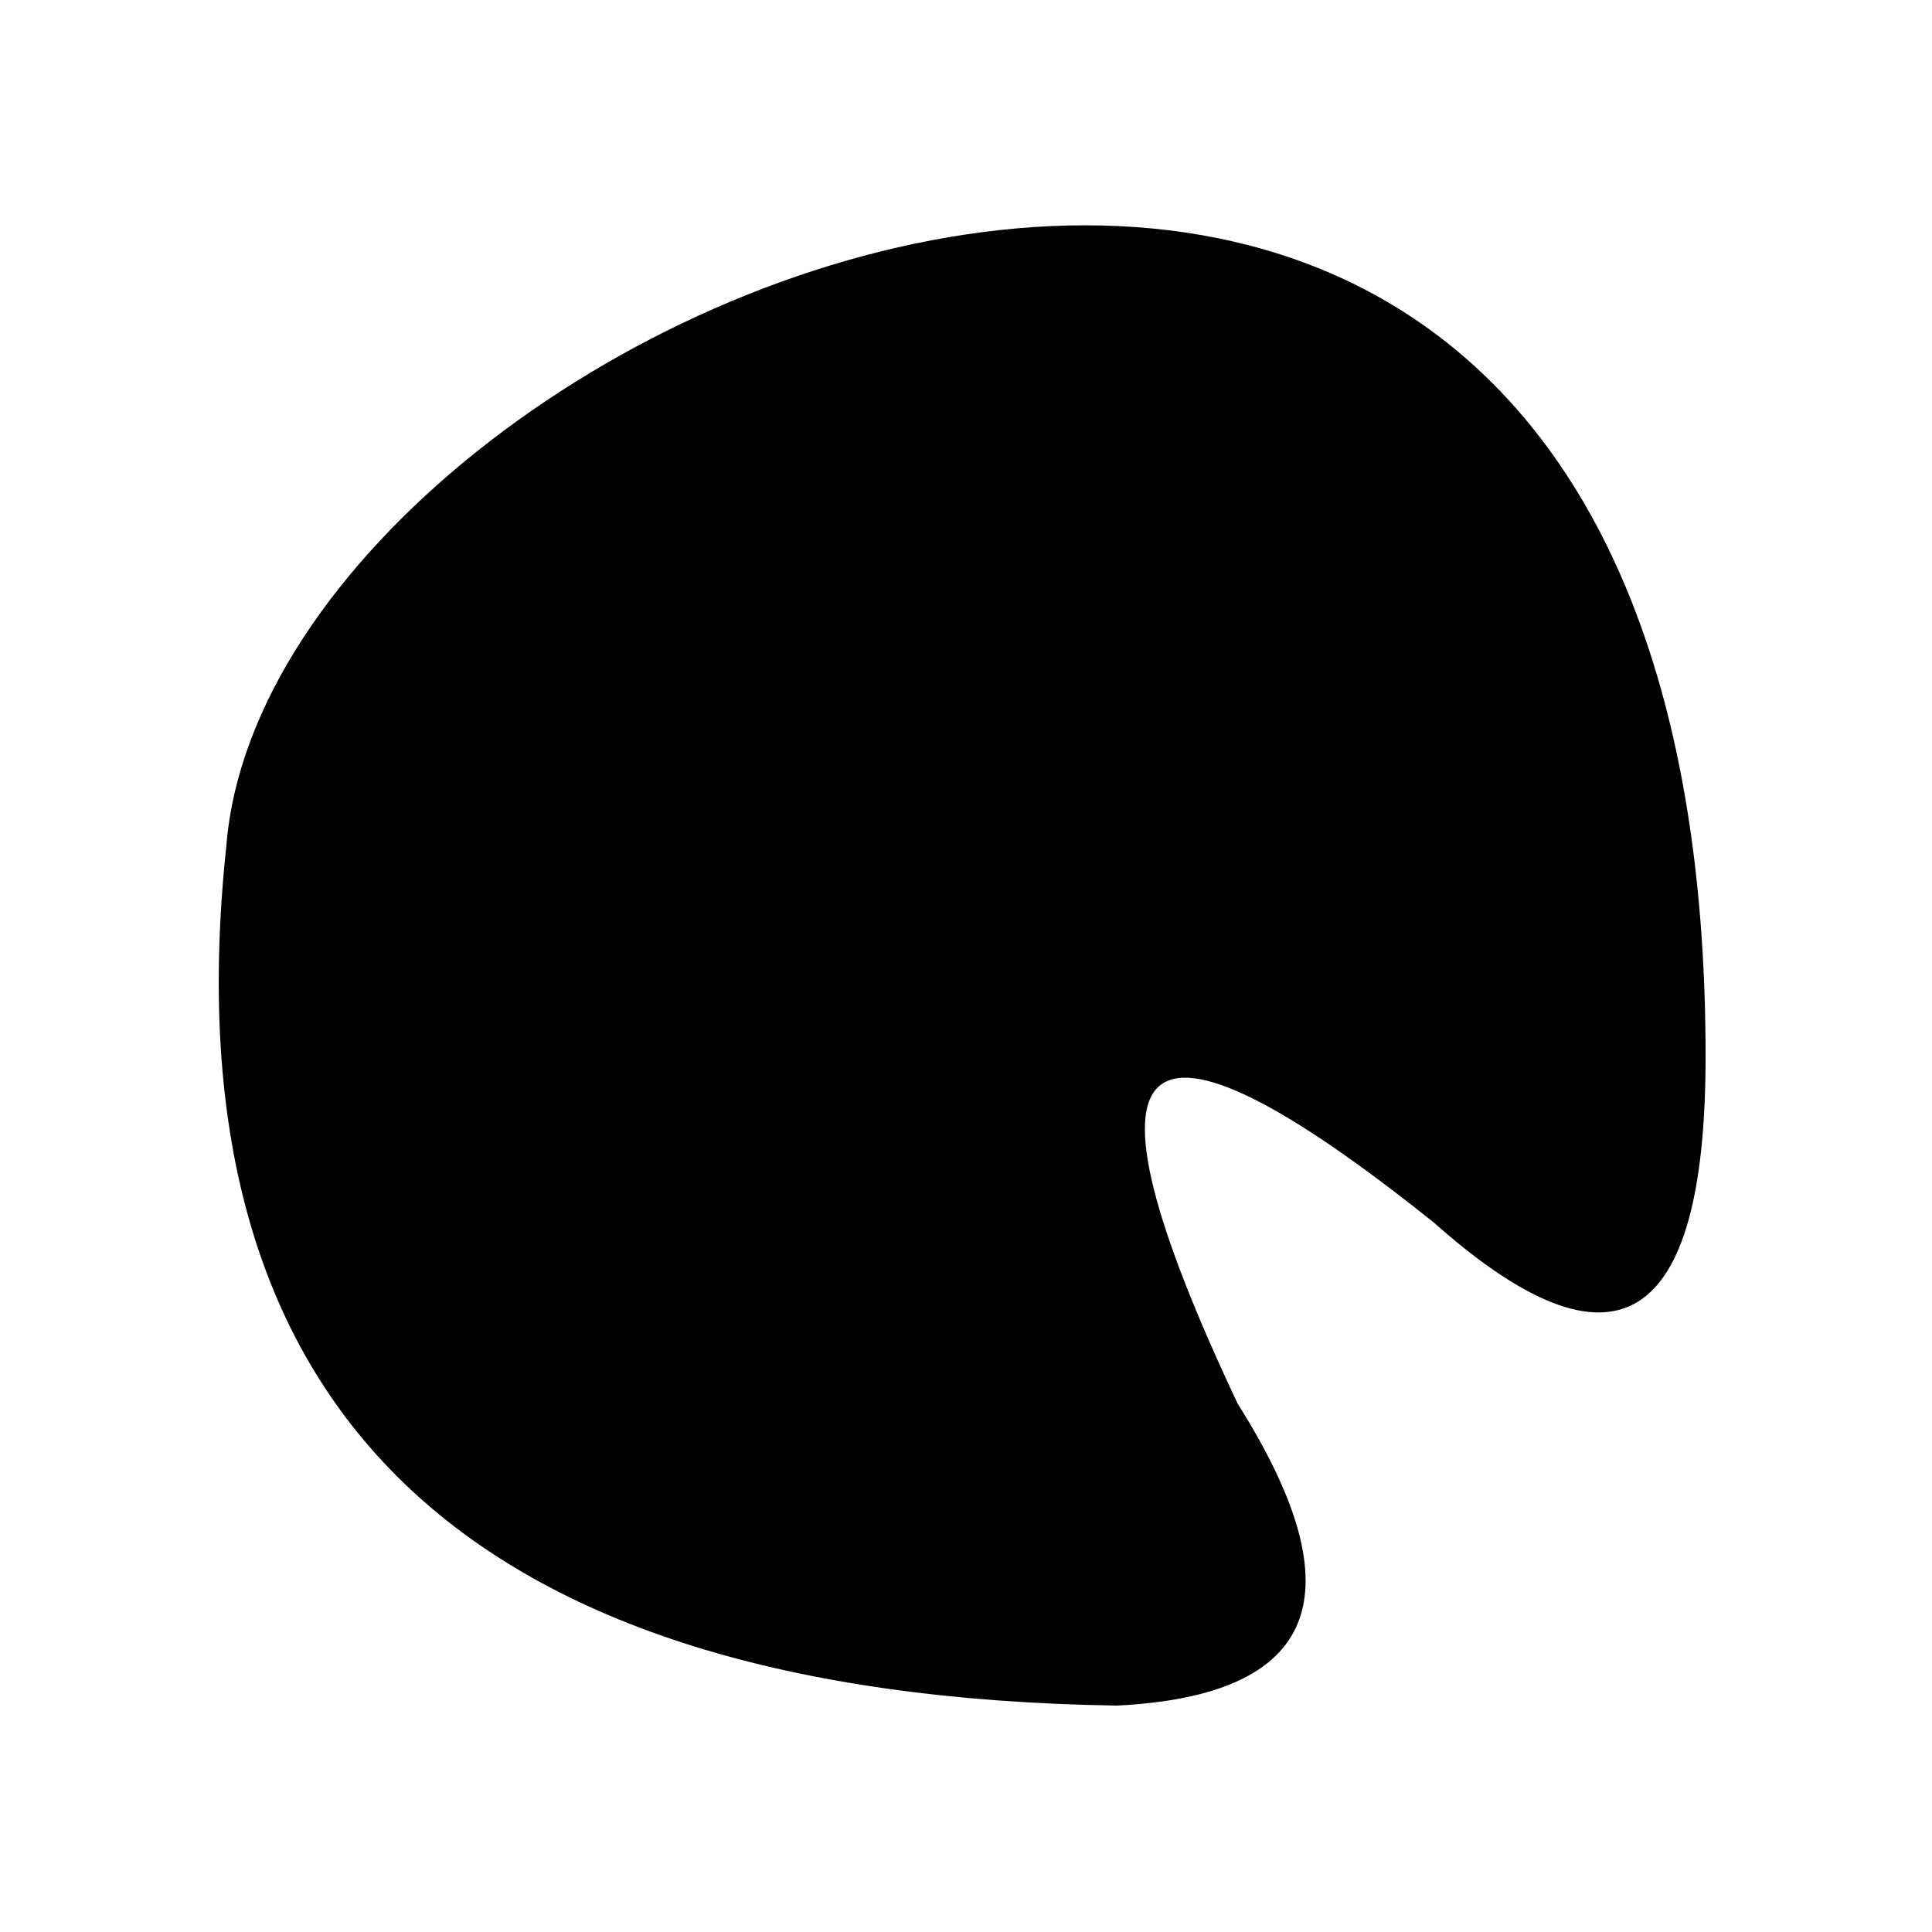
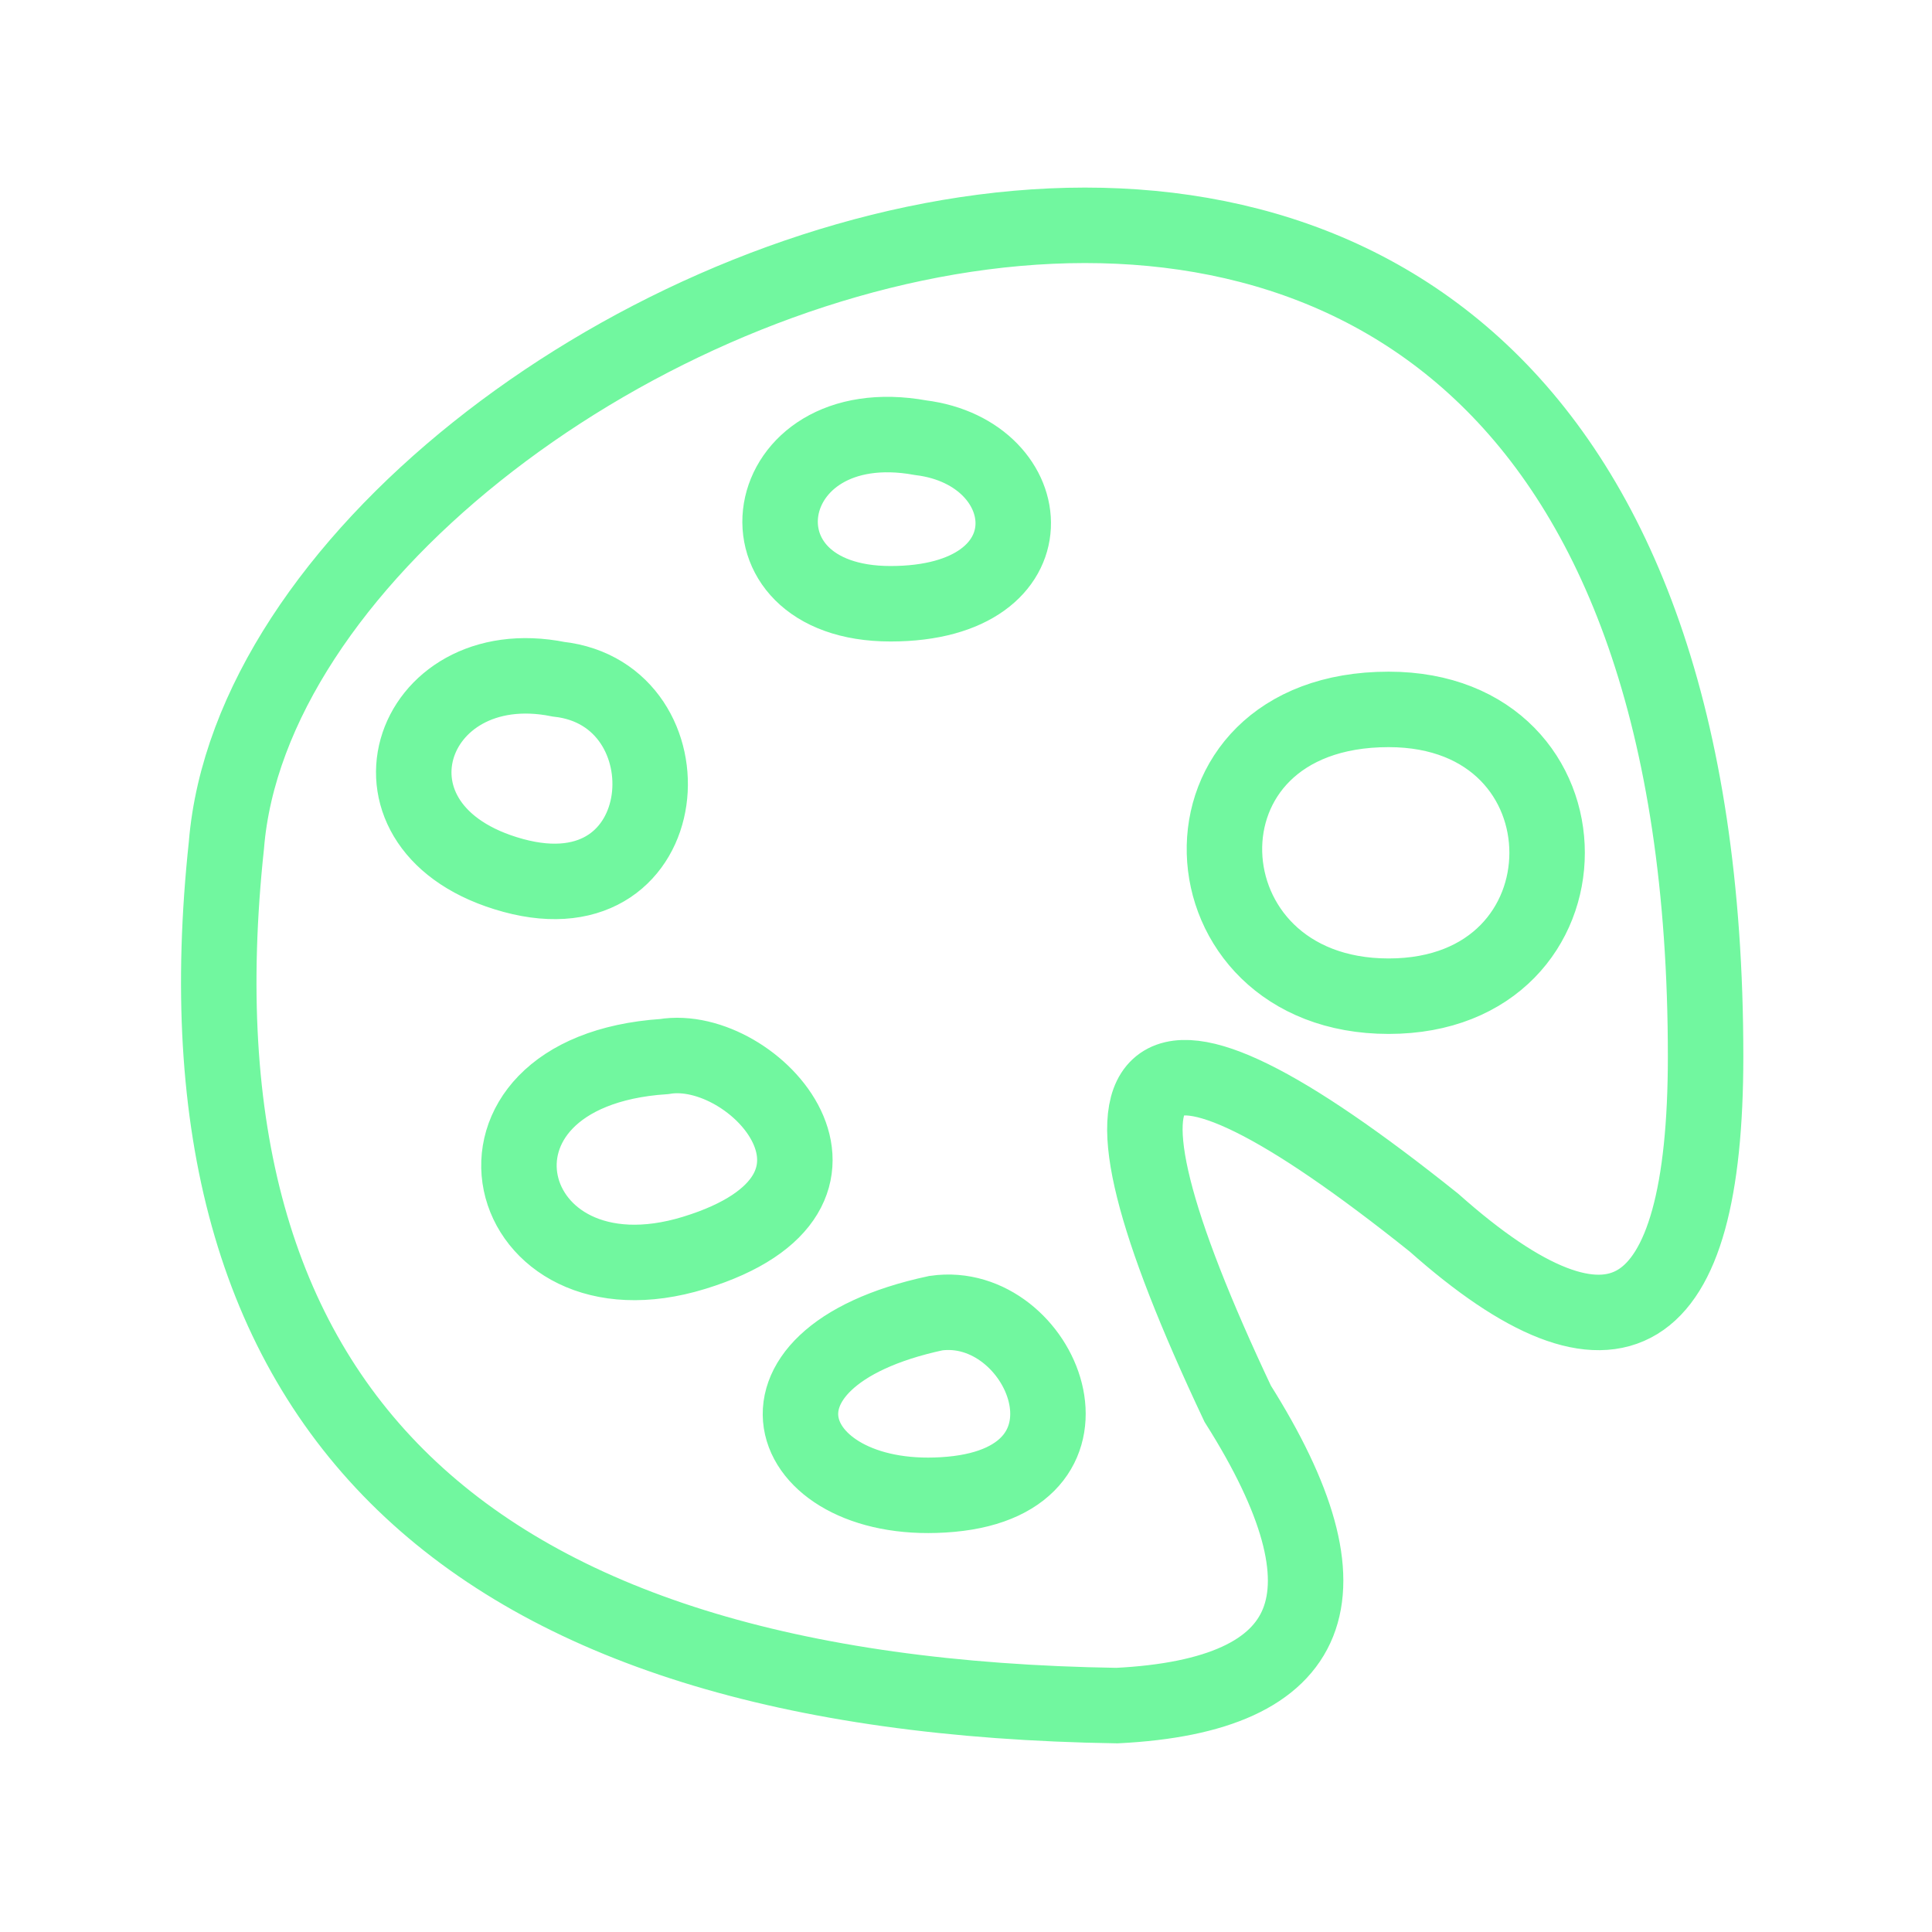
- <svg xmlns="http://www.w3.org/2000/svg" viewBox="0 0 128 128" stroke-width="5">
+ <svg xmlns="http://www.w3.org/2000/svg" viewBox="0 0 128 128" stroke="#71F79F" fill="none" stroke-width="5">
  <path d="M62 87c7-1 12 11 1 12s-15-9-1-12ZM92 47c14 0 14 19 0 19S77 47 92 47ZM61 29c8 1 9 11-2 11s-9-13 2-11ZM37 45c9 1 8 16-3 13s-7-15 3-13Zm7 25c6-1 15 9 2 13S29 71 44 70Zm30 43Q9 112 15 56c3-37 98-76 98 14q0 27-18 11Q65 57 82 93q12 19-8 20Z" />
</svg>
